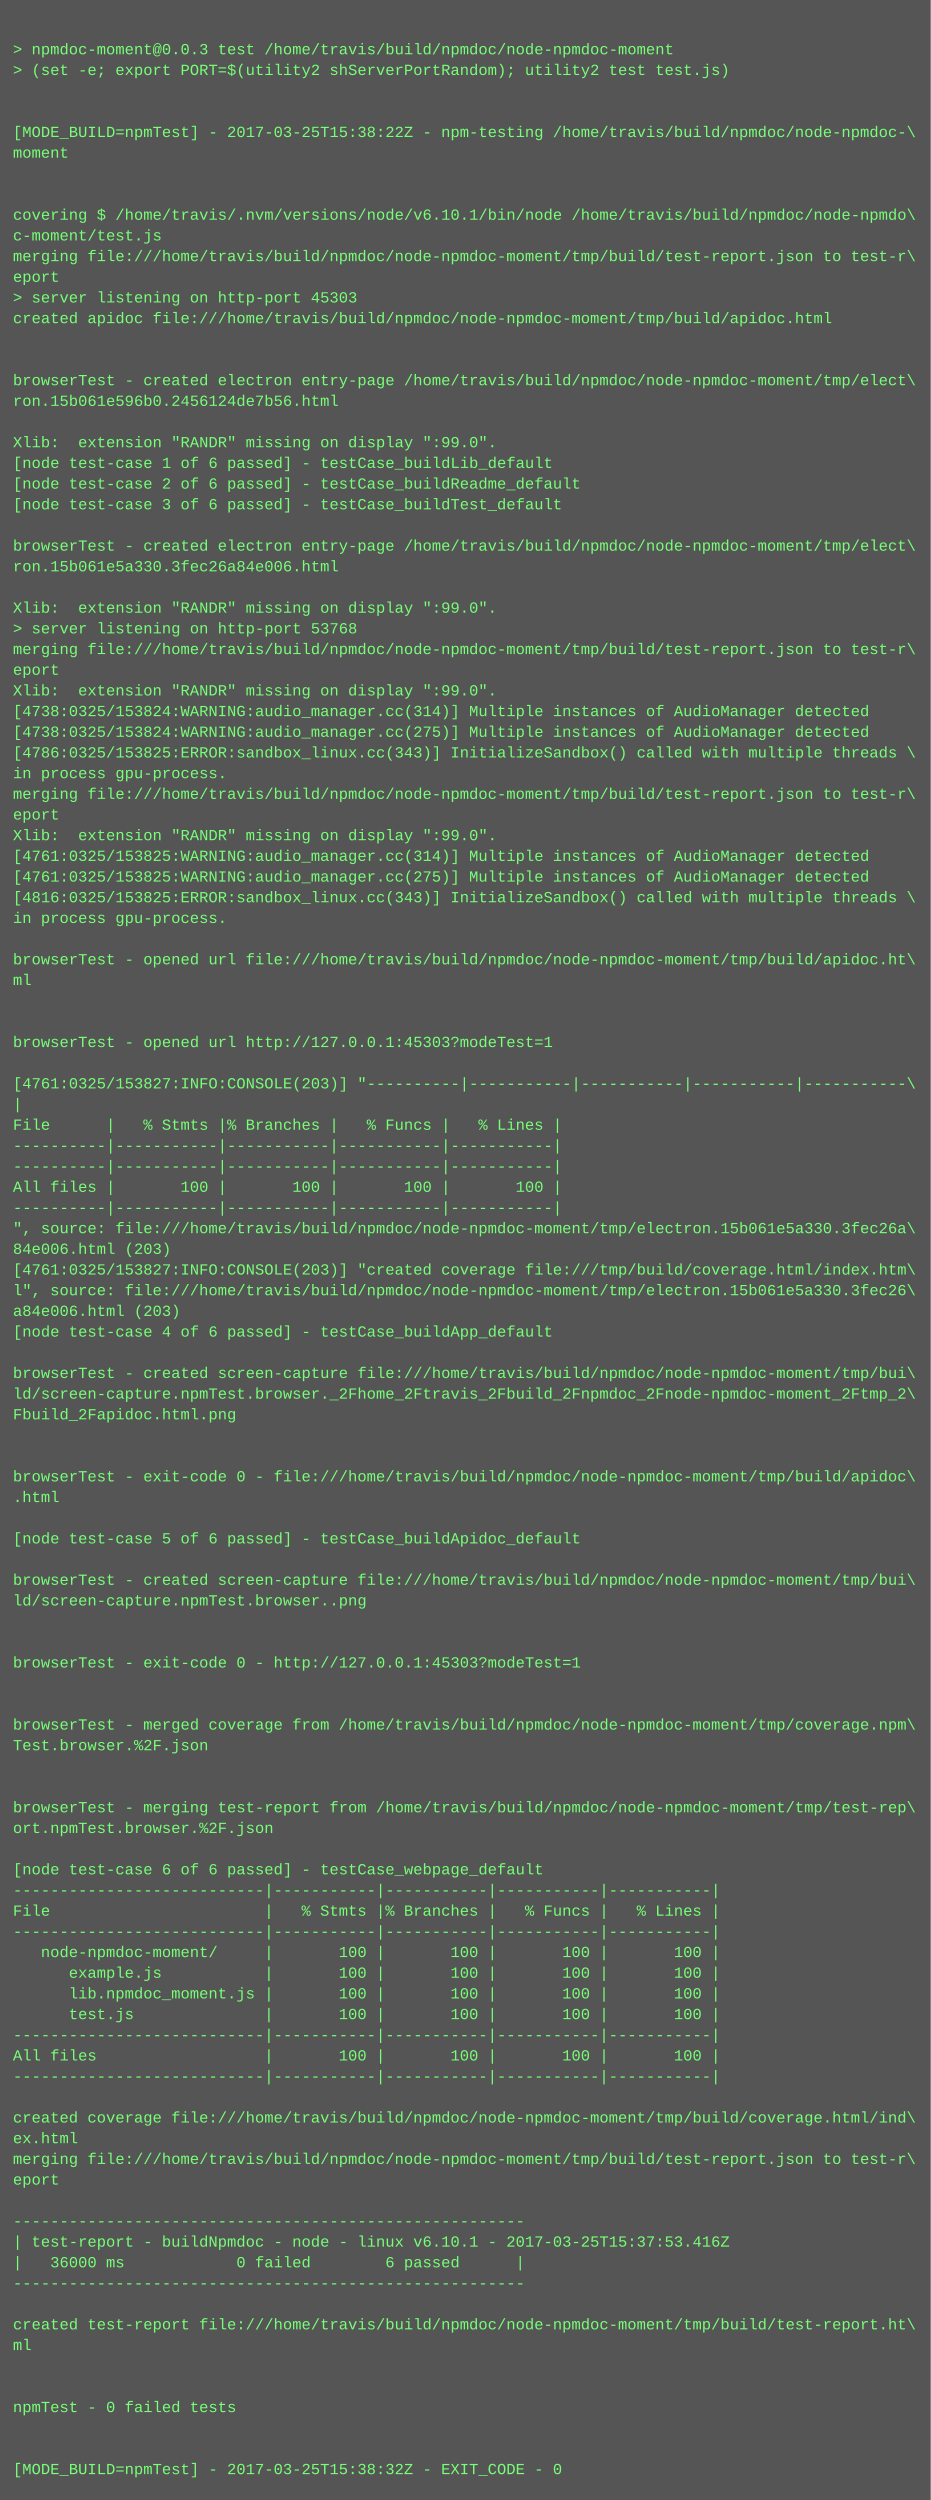
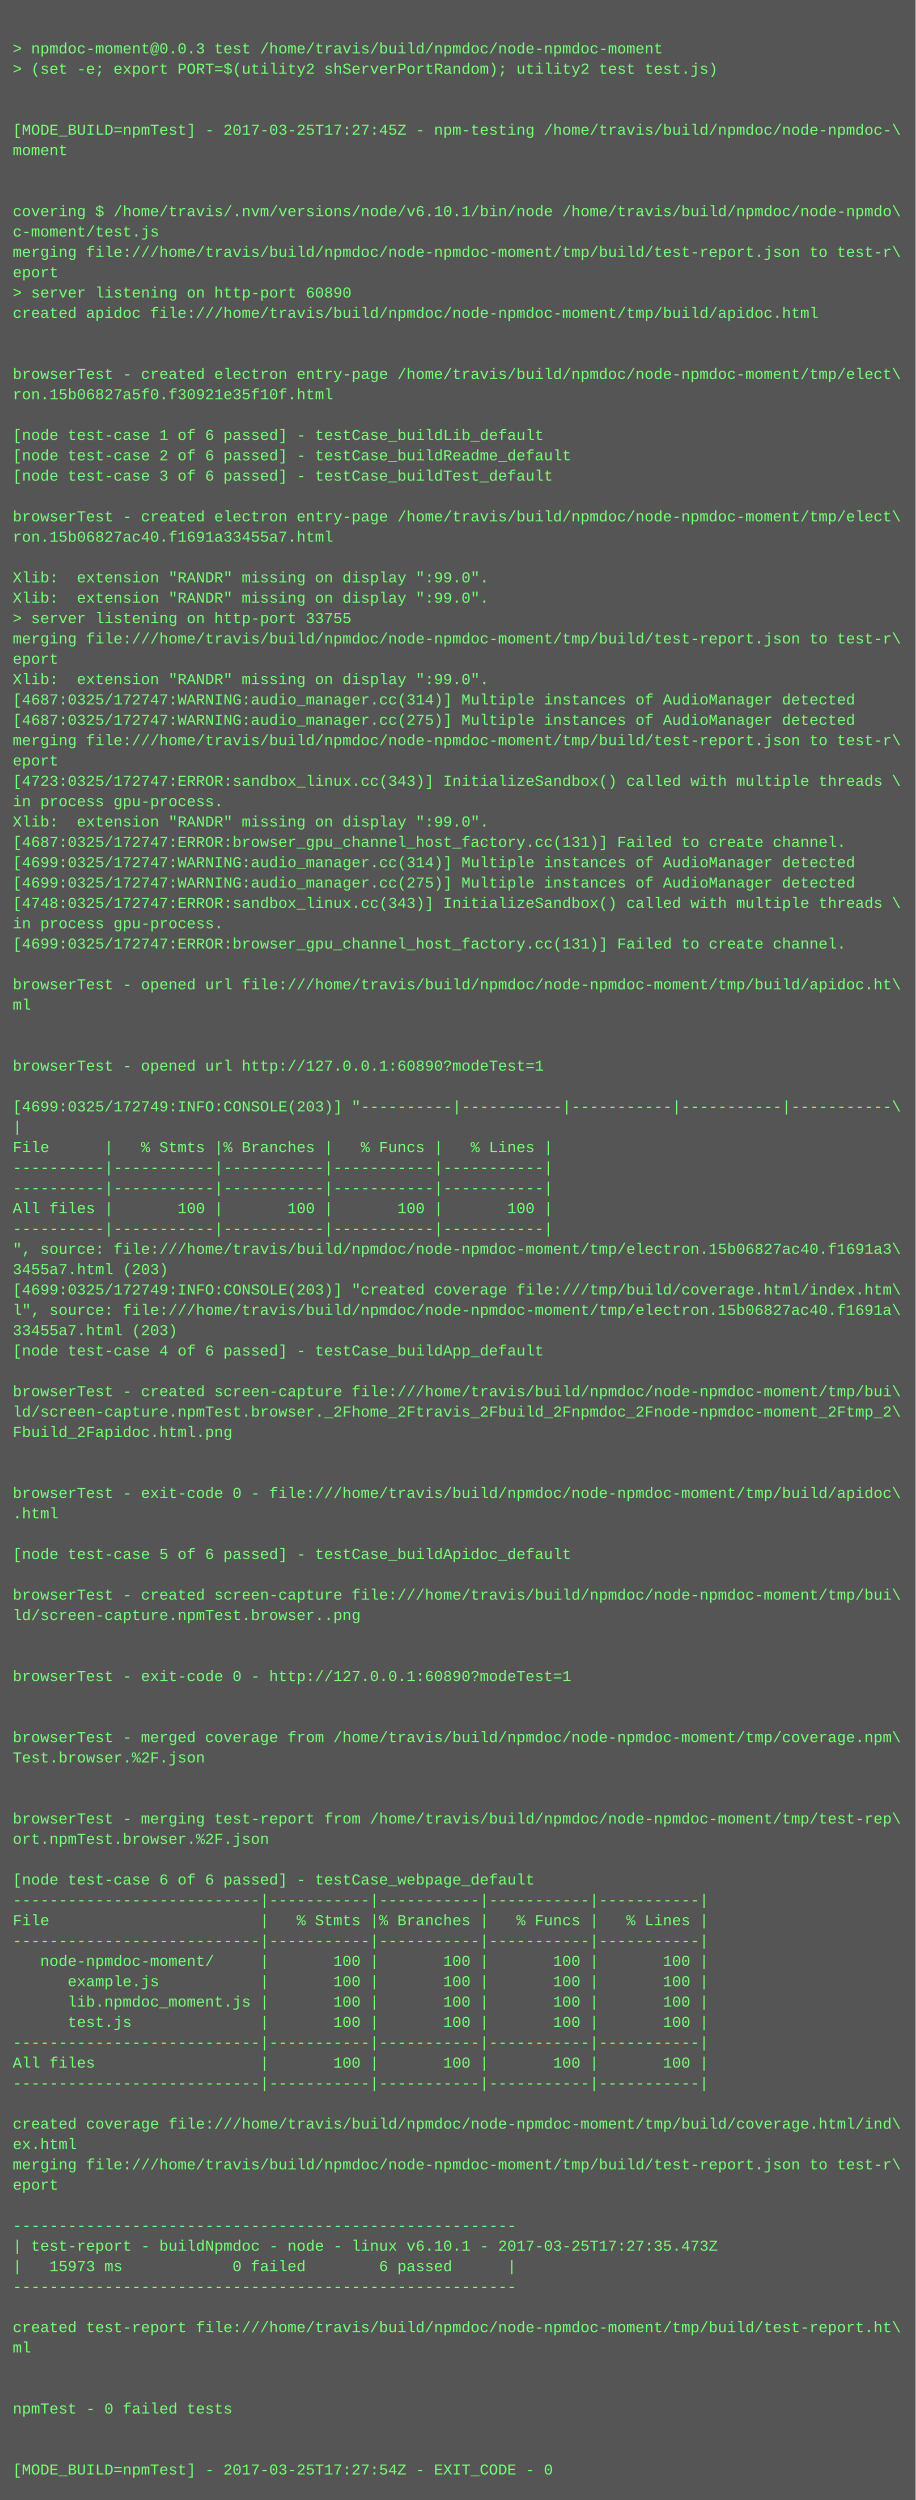
- <svg xmlns="http://www.w3.org/2000/svg" height="1934" width="720">
-   <rect height="1934" fill="#555" width="720" />
+ <svg xmlns="http://www.w3.org/2000/svg" height="1966" width="720">
+   <rect height="1966" fill="#555" width="720" />
  <text fill="#7f7" font-family="Courier New" font-size="12" xml:space="preserve">
    <tspan x="10" y="26" />
    <tspan x="10" y="42">&gt; npmdoc-moment@0.0.3 test /home/travis/build/npmdoc/node-npmdoc-moment</tspan>
    <tspan x="10" y="58">&gt; (set -e; export PORT=$(utility2 shServerPortRandom); utility2 test test.js)</tspan>
    <tspan x="10" y="74" />
    <tspan x="10" y="90" />
-     <tspan x="10" y="106">[MODE_BUILD=npmTest] - 2017-03-25T15:38:22Z - npm-testing /home/travis/build/npmdoc/node-npmdoc-\</tspan>
+     <tspan x="10" y="106">[MODE_BUILD=npmTest] - 2017-03-25T17:27:45Z - npm-testing /home/travis/build/npmdoc/node-npmdoc-\</tspan>
    <tspan x="10" y="122">moment</tspan>
    <tspan x="10" y="138" />
    <tspan x="10" y="154" />
    <tspan x="10" y="170">covering $ /home/travis/.nvm/versions/node/v6.10.1/bin/node /home/travis/build/npmdoc/node-npmdo\</tspan>
    <tspan x="10" y="186">c-moment/test.js</tspan>
    <tspan x="10" y="202">merging file:///home/travis/build/npmdoc/node-npmdoc-moment/tmp/build/test-report.json to test-r\</tspan>
    <tspan x="10" y="218">eport</tspan>
-     <tspan x="10" y="234">&gt; server listening on http-port 45303</tspan>
+     <tspan x="10" y="234">&gt; server listening on http-port 60890</tspan>
    <tspan x="10" y="250">created apidoc file:///home/travis/build/npmdoc/node-npmdoc-moment/tmp/build/apidoc.html</tspan>
    <tspan x="10" y="266" />
    <tspan x="10" y="282" />
    <tspan x="10" y="298">browserTest - created electron entry-page /home/travis/build/npmdoc/node-npmdoc-moment/tmp/elect\</tspan>
-     <tspan x="10" y="314">ron.15b061e596b0.2456124de7b56.html</tspan>
+     <tspan x="10" y="314">ron.15b06827a5f0.f30921e35f10f.html</tspan>
    <tspan x="10" y="330" />
-     <tspan x="10" y="346">Xlib:  extension "RANDR" missing on display ":99.0".</tspan>
-     <tspan x="10" y="362">[node test-case 1 of 6 passed] - testCase_buildLib_default</tspan>
-     <tspan x="10" y="378">[node test-case 2 of 6 passed] - testCase_buildReadme_default</tspan>
-     <tspan x="10" y="394">[node test-case 3 of 6 passed] - testCase_buildTest_default</tspan>
-     <tspan x="10" y="410" />
-     <tspan x="10" y="426">browserTest - created electron entry-page /home/travis/build/npmdoc/node-npmdoc-moment/tmp/elect\</tspan>
-     <tspan x="10" y="442">ron.15b061e5a330.3fec26a84e006.html</tspan>
-     <tspan x="10" y="458" />
+     <tspan x="10" y="346">[node test-case 1 of 6 passed] - testCase_buildLib_default</tspan>
+     <tspan x="10" y="362">[node test-case 2 of 6 passed] - testCase_buildReadme_default</tspan>
+     <tspan x="10" y="378">[node test-case 3 of 6 passed] - testCase_buildTest_default</tspan>
+     <tspan x="10" y="394" />
+     <tspan x="10" y="410">browserTest - created electron entry-page /home/travis/build/npmdoc/node-npmdoc-moment/tmp/elect\</tspan>
+     <tspan x="10" y="426">ron.15b06827ac40.f1691a33455a7.html</tspan>
+     <tspan x="10" y="442" />
+     <tspan x="10" y="458">Xlib:  extension "RANDR" missing on display ":99.0".</tspan>
    <tspan x="10" y="474">Xlib:  extension "RANDR" missing on display ":99.0".</tspan>
-     <tspan x="10" y="490">&gt; server listening on http-port 53768</tspan>
+     <tspan x="10" y="490">&gt; server listening on http-port 33755</tspan>
    <tspan x="10" y="506">merging file:///home/travis/build/npmdoc/node-npmdoc-moment/tmp/build/test-report.json to test-r\</tspan>
    <tspan x="10" y="522">eport</tspan>
    <tspan x="10" y="538">Xlib:  extension "RANDR" missing on display ":99.0".</tspan>
-     <tspan x="10" y="554">[4738:0325/153824:WARNING:audio_manager.cc(314)] Multiple instances of AudioManager detected</tspan>
-     <tspan x="10" y="570">[4738:0325/153824:WARNING:audio_manager.cc(275)] Multiple instances of AudioManager detected</tspan>
-     <tspan x="10" y="586">[4786:0325/153825:ERROR:sandbox_linux.cc(343)] InitializeSandbox() called with multiple threads \</tspan>
-     <tspan x="10" y="602">in process gpu-process. </tspan>
-     <tspan x="10" y="618">merging file:///home/travis/build/npmdoc/node-npmdoc-moment/tmp/build/test-report.json to test-r\</tspan>
-     <tspan x="10" y="634">eport</tspan>
+     <tspan x="10" y="554">[4687:0325/172747:WARNING:audio_manager.cc(314)] Multiple instances of AudioManager detected</tspan>
+     <tspan x="10" y="570">[4687:0325/172747:WARNING:audio_manager.cc(275)] Multiple instances of AudioManager detected</tspan>
+     <tspan x="10" y="586">merging file:///home/travis/build/npmdoc/node-npmdoc-moment/tmp/build/test-report.json to test-r\</tspan>
+     <tspan x="10" y="602">eport</tspan>
+     <tspan x="10" y="618">[4723:0325/172747:ERROR:sandbox_linux.cc(343)] InitializeSandbox() called with multiple threads \</tspan>
+     <tspan x="10" y="634">in process gpu-process. </tspan>
    <tspan x="10" y="650">Xlib:  extension "RANDR" missing on display ":99.0".</tspan>
-     <tspan x="10" y="666">[4761:0325/153825:WARNING:audio_manager.cc(314)] Multiple instances of AudioManager detected</tspan>
-     <tspan x="10" y="682">[4761:0325/153825:WARNING:audio_manager.cc(275)] Multiple instances of AudioManager detected</tspan>
-     <tspan x="10" y="698">[4816:0325/153825:ERROR:sandbox_linux.cc(343)] InitializeSandbox() called with multiple threads \</tspan>
-     <tspan x="10" y="714">in process gpu-process. </tspan>
-     <tspan x="10" y="730" />
-     <tspan x="10" y="746">browserTest - opened url file:///home/travis/build/npmdoc/node-npmdoc-moment/tmp/build/apidoc.ht\</tspan>
-     <tspan x="10" y="762">ml</tspan>
-     <tspan x="10" y="778" />
-     <tspan x="10" y="794" />
-     <tspan x="10" y="810">browserTest - opened url http://127.0.0.1:45303?modeTest=1</tspan>
+     <tspan x="10" y="666">[4687:0325/172747:ERROR:browser_gpu_channel_host_factory.cc(131)] Failed to create channel.</tspan>
+     <tspan x="10" y="682">[4699:0325/172747:WARNING:audio_manager.cc(314)] Multiple instances of AudioManager detected</tspan>
+     <tspan x="10" y="698">[4699:0325/172747:WARNING:audio_manager.cc(275)] Multiple instances of AudioManager detected</tspan>
+     <tspan x="10" y="714">[4748:0325/172747:ERROR:sandbox_linux.cc(343)] InitializeSandbox() called with multiple threads \</tspan>
+     <tspan x="10" y="730">in process gpu-process. </tspan>
+     <tspan x="10" y="746">[4699:0325/172747:ERROR:browser_gpu_channel_host_factory.cc(131)] Failed to create channel.</tspan>
+     <tspan x="10" y="762" />
+     <tspan x="10" y="778">browserTest - opened url file:///home/travis/build/npmdoc/node-npmdoc-moment/tmp/build/apidoc.ht\</tspan>
+     <tspan x="10" y="794">ml</tspan>
+     <tspan x="10" y="810" />
    <tspan x="10" y="826" />
-     <tspan x="10" y="842">[4761:0325/153827:INFO:CONSOLE(203)] "----------|-----------|-----------|-----------|-----------\</tspan>
-     <tspan x="10" y="858">|</tspan>
-     <tspan x="10" y="874">File      |   % Stmts |% Branches |   % Funcs |   % Lines |</tspan>
-     <tspan x="10" y="890">----------|-----------|-----------|-----------|-----------|</tspan>
-     <tspan x="10" y="906">----------|-----------|-----------|-----------|-----------|</tspan>
-     <tspan x="10" y="922">All files |       100 |       100 |       100 |       100 |</tspan>
+     <tspan x="10" y="842">browserTest - opened url http://127.0.0.1:60890?modeTest=1</tspan>
+     <tspan x="10" y="858" />
+     <tspan x="10" y="874">[4699:0325/172749:INFO:CONSOLE(203)] "----------|-----------|-----------|-----------|-----------\</tspan>
+     <tspan x="10" y="890">|</tspan>
+     <tspan x="10" y="906">File      |   % Stmts |% Branches |   % Funcs |   % Lines |</tspan>
+     <tspan x="10" y="922">----------|-----------|-----------|-----------|-----------|</tspan>
    <tspan x="10" y="938">----------|-----------|-----------|-----------|-----------|</tspan>
-     <tspan x="10" y="954">", source: file:///home/travis/build/npmdoc/node-npmdoc-moment/tmp/electron.15b061e5a330.3fec26a\</tspan>
-     <tspan x="10" y="970">84e006.html (203)</tspan>
-     <tspan x="10" y="986">[4761:0325/153827:INFO:CONSOLE(203)] "created coverage file:///tmp/build/coverage.html/index.htm\</tspan>
-     <tspan x="10" y="1002">l", source: file:///home/travis/build/npmdoc/node-npmdoc-moment/tmp/electron.15b061e5a330.3fec26\</tspan>
-     <tspan x="10" y="1018">a84e006.html (203)</tspan>
-     <tspan x="10" y="1034">[node test-case 4 of 6 passed] - testCase_buildApp_default</tspan>
-     <tspan x="10" y="1050" />
-     <tspan x="10" y="1066">browserTest - created screen-capture file:///home/travis/build/npmdoc/node-npmdoc-moment/tmp/bui\</tspan>
-     <tspan x="10" y="1082">ld/screen-capture.npmTest.browser._2Fhome_2Ftravis_2Fbuild_2Fnpmdoc_2Fnode-npmdoc-moment_2Ftmp_2\</tspan>
-     <tspan x="10" y="1098">Fbuild_2Fapidoc.html.png</tspan>
-     <tspan x="10" y="1114" />
-     <tspan x="10" y="1130" />
-     <tspan x="10" y="1146">browserTest - exit-code 0 - file:///home/travis/build/npmdoc/node-npmdoc-moment/tmp/build/apidoc\</tspan>
-     <tspan x="10" y="1162">.html</tspan>
-     <tspan x="10" y="1178" />
-     <tspan x="10" y="1194">[node test-case 5 of 6 passed] - testCase_buildApidoc_default</tspan>
+     <tspan x="10" y="954">All files |       100 |       100 |       100 |       100 |</tspan>
+     <tspan x="10" y="970">----------|-----------|-----------|-----------|-----------|</tspan>
+     <tspan x="10" y="986">", source: file:///home/travis/build/npmdoc/node-npmdoc-moment/tmp/electron.15b06827ac40.f1691a3\</tspan>
+     <tspan x="10" y="1002">3455a7.html (203)</tspan>
+     <tspan x="10" y="1018">[4699:0325/172749:INFO:CONSOLE(203)] "created coverage file:///tmp/build/coverage.html/index.htm\</tspan>
+     <tspan x="10" y="1034">l", source: file:///home/travis/build/npmdoc/node-npmdoc-moment/tmp/electron.15b06827ac40.f1691a\</tspan>
+     <tspan x="10" y="1050">33455a7.html (203)</tspan>
+     <tspan x="10" y="1066">[node test-case 4 of 6 passed] - testCase_buildApp_default</tspan>
+     <tspan x="10" y="1082" />
+     <tspan x="10" y="1098">browserTest - created screen-capture file:///home/travis/build/npmdoc/node-npmdoc-moment/tmp/bui\</tspan>
+     <tspan x="10" y="1114">ld/screen-capture.npmTest.browser._2Fhome_2Ftravis_2Fbuild_2Fnpmdoc_2Fnode-npmdoc-moment_2Ftmp_2\</tspan>
+     <tspan x="10" y="1130">Fbuild_2Fapidoc.html.png</tspan>
+     <tspan x="10" y="1146" />
+     <tspan x="10" y="1162" />
+     <tspan x="10" y="1178">browserTest - exit-code 0 - file:///home/travis/build/npmdoc/node-npmdoc-moment/tmp/build/apidoc\</tspan>
+     <tspan x="10" y="1194">.html</tspan>
    <tspan x="10" y="1210" />
-     <tspan x="10" y="1226">browserTest - created screen-capture file:///home/travis/build/npmdoc/node-npmdoc-moment/tmp/bui\</tspan>
-     <tspan x="10" y="1242">ld/screen-capture.npmTest.browser..png</tspan>
-     <tspan x="10" y="1258" />
-     <tspan x="10" y="1274" />
-     <tspan x="10" y="1290">browserTest - exit-code 0 - http://127.0.0.1:45303?modeTest=1</tspan>
+     <tspan x="10" y="1226">[node test-case 5 of 6 passed] - testCase_buildApidoc_default</tspan>
+     <tspan x="10" y="1242" />
+     <tspan x="10" y="1258">browserTest - created screen-capture file:///home/travis/build/npmdoc/node-npmdoc-moment/tmp/bui\</tspan>
+     <tspan x="10" y="1274">ld/screen-capture.npmTest.browser..png</tspan>
+     <tspan x="10" y="1290" />
    <tspan x="10" y="1306" />
-     <tspan x="10" y="1322" />
-     <tspan x="10" y="1338">browserTest - merged coverage from /home/travis/build/npmdoc/node-npmdoc-moment/tmp/coverage.npm\</tspan>
-     <tspan x="10" y="1354">Test.browser.%2F.json</tspan>
-     <tspan x="10" y="1370" />
-     <tspan x="10" y="1386" />
-     <tspan x="10" y="1402">browserTest - merging test-report from /home/travis/build/npmdoc/node-npmdoc-moment/tmp/test-rep\</tspan>
-     <tspan x="10" y="1418">ort.npmTest.browser.%2F.json</tspan>
-     <tspan x="10" y="1434" />
-     <tspan x="10" y="1450">[node test-case 6 of 6 passed] - testCase_webpage_default</tspan>
-     <tspan x="10" y="1466">---------------------------|-----------|-----------|-----------|-----------|</tspan>
-     <tspan x="10" y="1482">File                       |   % Stmts |% Branches |   % Funcs |   % Lines |</tspan>
+     <tspan x="10" y="1322">browserTest - exit-code 0 - http://127.0.0.1:60890?modeTest=1</tspan>
+     <tspan x="10" y="1338" />
+     <tspan x="10" y="1354" />
+     <tspan x="10" y="1370">browserTest - merged coverage from /home/travis/build/npmdoc/node-npmdoc-moment/tmp/coverage.npm\</tspan>
+     <tspan x="10" y="1386">Test.browser.%2F.json</tspan>
+     <tspan x="10" y="1402" />
+     <tspan x="10" y="1418" />
+     <tspan x="10" y="1434">browserTest - merging test-report from /home/travis/build/npmdoc/node-npmdoc-moment/tmp/test-rep\</tspan>
+     <tspan x="10" y="1450">ort.npmTest.browser.%2F.json</tspan>
+     <tspan x="10" y="1466" />
+     <tspan x="10" y="1482">[node test-case 6 of 6 passed] - testCase_webpage_default</tspan>
    <tspan x="10" y="1498">---------------------------|-----------|-----------|-----------|-----------|</tspan>
-     <tspan x="10" y="1514">   node-npmdoc-moment/     |       100 |       100 |       100 |       100 |</tspan>
-     <tspan x="10" y="1530">      example.js           |       100 |       100 |       100 |       100 |</tspan>
-     <tspan x="10" y="1546">      lib.npmdoc_moment.js |       100 |       100 |       100 |       100 |</tspan>
-     <tspan x="10" y="1562">      test.js              |       100 |       100 |       100 |       100 |</tspan>
-     <tspan x="10" y="1578">---------------------------|-----------|-----------|-----------|-----------|</tspan>
-     <tspan x="10" y="1594">All files                  |       100 |       100 |       100 |       100 |</tspan>
+     <tspan x="10" y="1514">File                       |   % Stmts |% Branches |   % Funcs |   % Lines |</tspan>
+     <tspan x="10" y="1530">---------------------------|-----------|-----------|-----------|-----------|</tspan>
+     <tspan x="10" y="1546">   node-npmdoc-moment/     |       100 |       100 |       100 |       100 |</tspan>
+     <tspan x="10" y="1562">      example.js           |       100 |       100 |       100 |       100 |</tspan>
+     <tspan x="10" y="1578">      lib.npmdoc_moment.js |       100 |       100 |       100 |       100 |</tspan>
+     <tspan x="10" y="1594">      test.js              |       100 |       100 |       100 |       100 |</tspan>
    <tspan x="10" y="1610">---------------------------|-----------|-----------|-----------|-----------|</tspan>
-     <tspan x="10" y="1626" />
-     <tspan x="10" y="1642">created coverage file:///home/travis/build/npmdoc/node-npmdoc-moment/tmp/build/coverage.html/ind\</tspan>
-     <tspan x="10" y="1658">ex.html</tspan>
-     <tspan x="10" y="1674">merging file:///home/travis/build/npmdoc/node-npmdoc-moment/tmp/build/test-report.json to test-r\</tspan>
-     <tspan x="10" y="1690">eport</tspan>
-     <tspan x="10" y="1706" />
-     <tspan x="10" y="1722">-------------------------------------------------------</tspan>
-     <tspan x="10" y="1738">| test-report - buildNpmdoc - node - linux v6.10.1 - 2017-03-25T15:37:53.416Z</tspan>
-     <tspan x="10" y="1754">|   36000 ms            0 failed        6 passed      |</tspan>
-     <tspan x="10" y="1770">-------------------------------------------------------</tspan>
-     <tspan x="10" y="1786" />
-     <tspan x="10" y="1802">created test-report file:///home/travis/build/npmdoc/node-npmdoc-moment/tmp/build/test-report.ht\</tspan>
-     <tspan x="10" y="1818">ml</tspan>
-     <tspan x="10" y="1834" />
-     <tspan x="10" y="1850" />
-     <tspan x="10" y="1866">npmTest - 0 failed tests</tspan>
+     <tspan x="10" y="1626">All files                  |       100 |       100 |       100 |       100 |</tspan>
+     <tspan x="10" y="1642">---------------------------|-----------|-----------|-----------|-----------|</tspan>
+     <tspan x="10" y="1658" />
+     <tspan x="10" y="1674">created coverage file:///home/travis/build/npmdoc/node-npmdoc-moment/tmp/build/coverage.html/ind\</tspan>
+     <tspan x="10" y="1690">ex.html</tspan>
+     <tspan x="10" y="1706">merging file:///home/travis/build/npmdoc/node-npmdoc-moment/tmp/build/test-report.json to test-r\</tspan>
+     <tspan x="10" y="1722">eport</tspan>
+     <tspan x="10" y="1738" />
+     <tspan x="10" y="1754">-------------------------------------------------------</tspan>
+     <tspan x="10" y="1770">| test-report - buildNpmdoc - node - linux v6.10.1 - 2017-03-25T17:27:35.473Z</tspan>
+     <tspan x="10" y="1786">|   15973 ms            0 failed        6 passed      |</tspan>
+     <tspan x="10" y="1802">-------------------------------------------------------</tspan>
+     <tspan x="10" y="1818" />
+     <tspan x="10" y="1834">created test-report file:///home/travis/build/npmdoc/node-npmdoc-moment/tmp/build/test-report.ht\</tspan>
+     <tspan x="10" y="1850">ml</tspan>
+     <tspan x="10" y="1866" />
    <tspan x="10" y="1882" />
-     <tspan x="10" y="1898" />
-     <tspan x="10" y="1914">[MODE_BUILD=npmTest] - 2017-03-25T15:38:32Z - EXIT_CODE - 0</tspan>
+     <tspan x="10" y="1898">npmTest - 0 failed tests</tspan>
+     <tspan x="10" y="1914" />
+     <tspan x="10" y="1930" />
+     <tspan x="10" y="1946">[MODE_BUILD=npmTest] - 2017-03-25T17:27:54Z - EXIT_CODE - 0</tspan>
  </text>
</svg>
